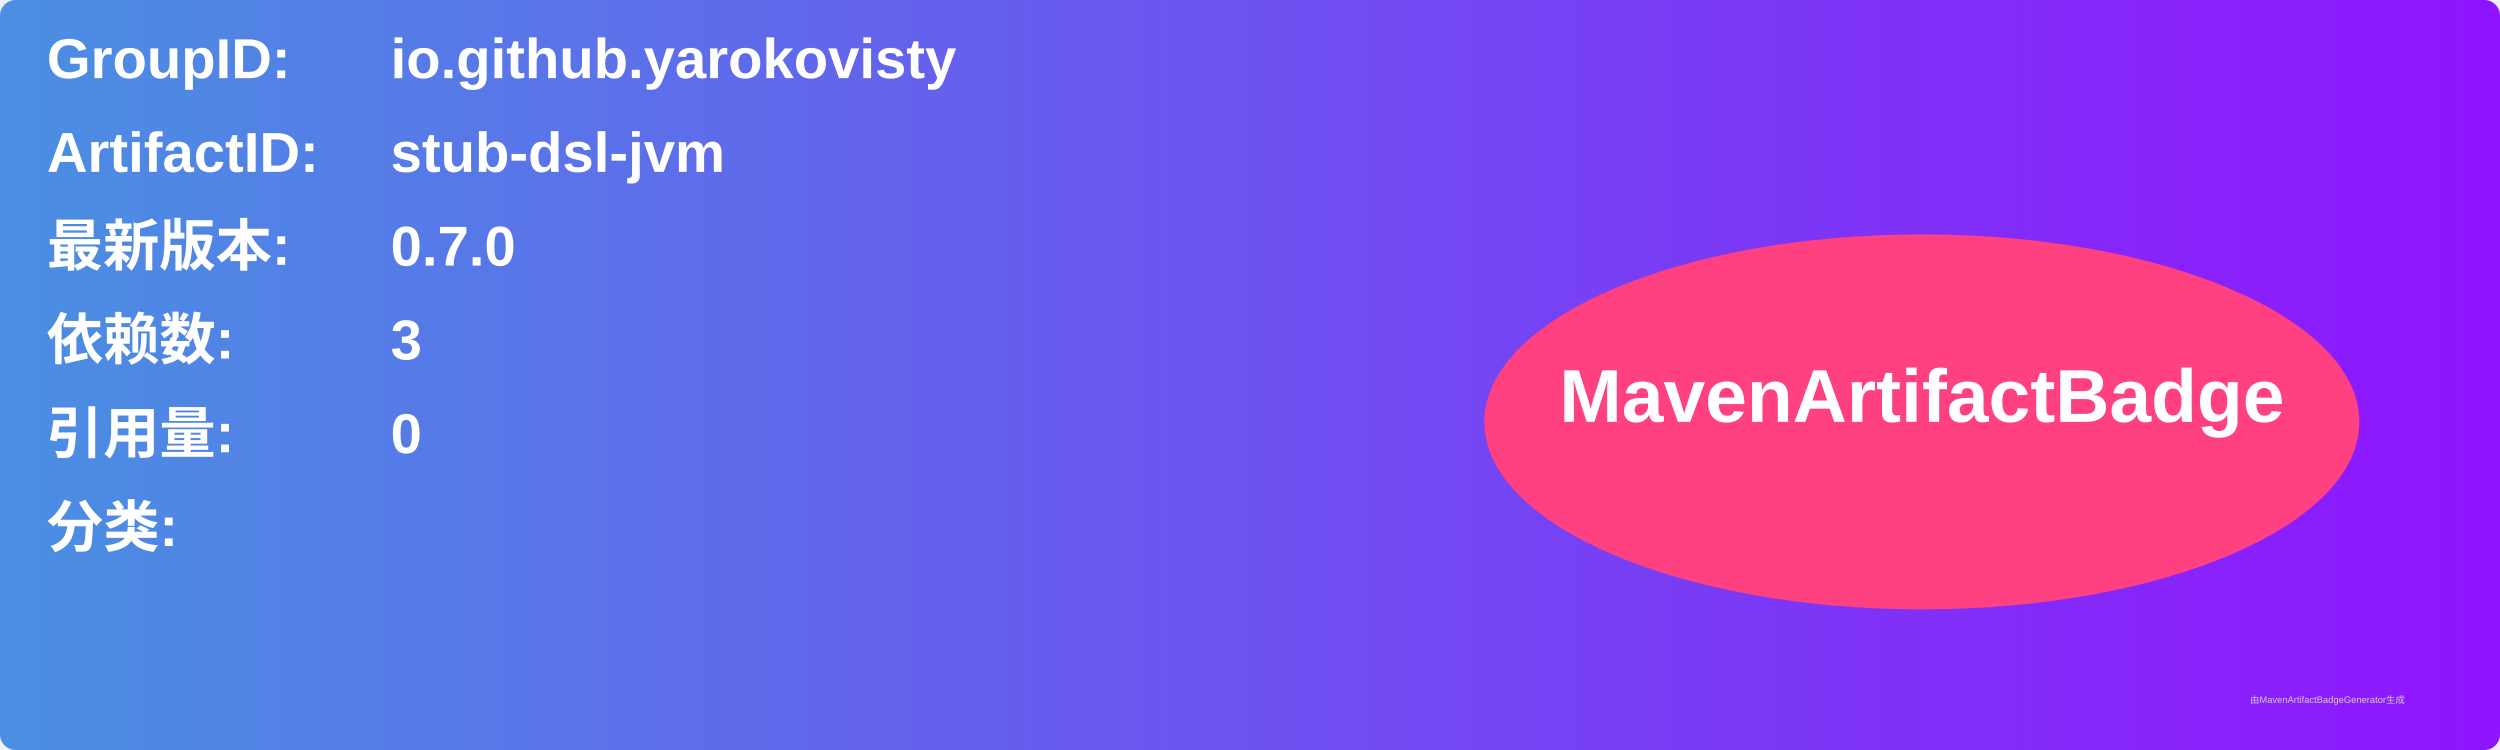
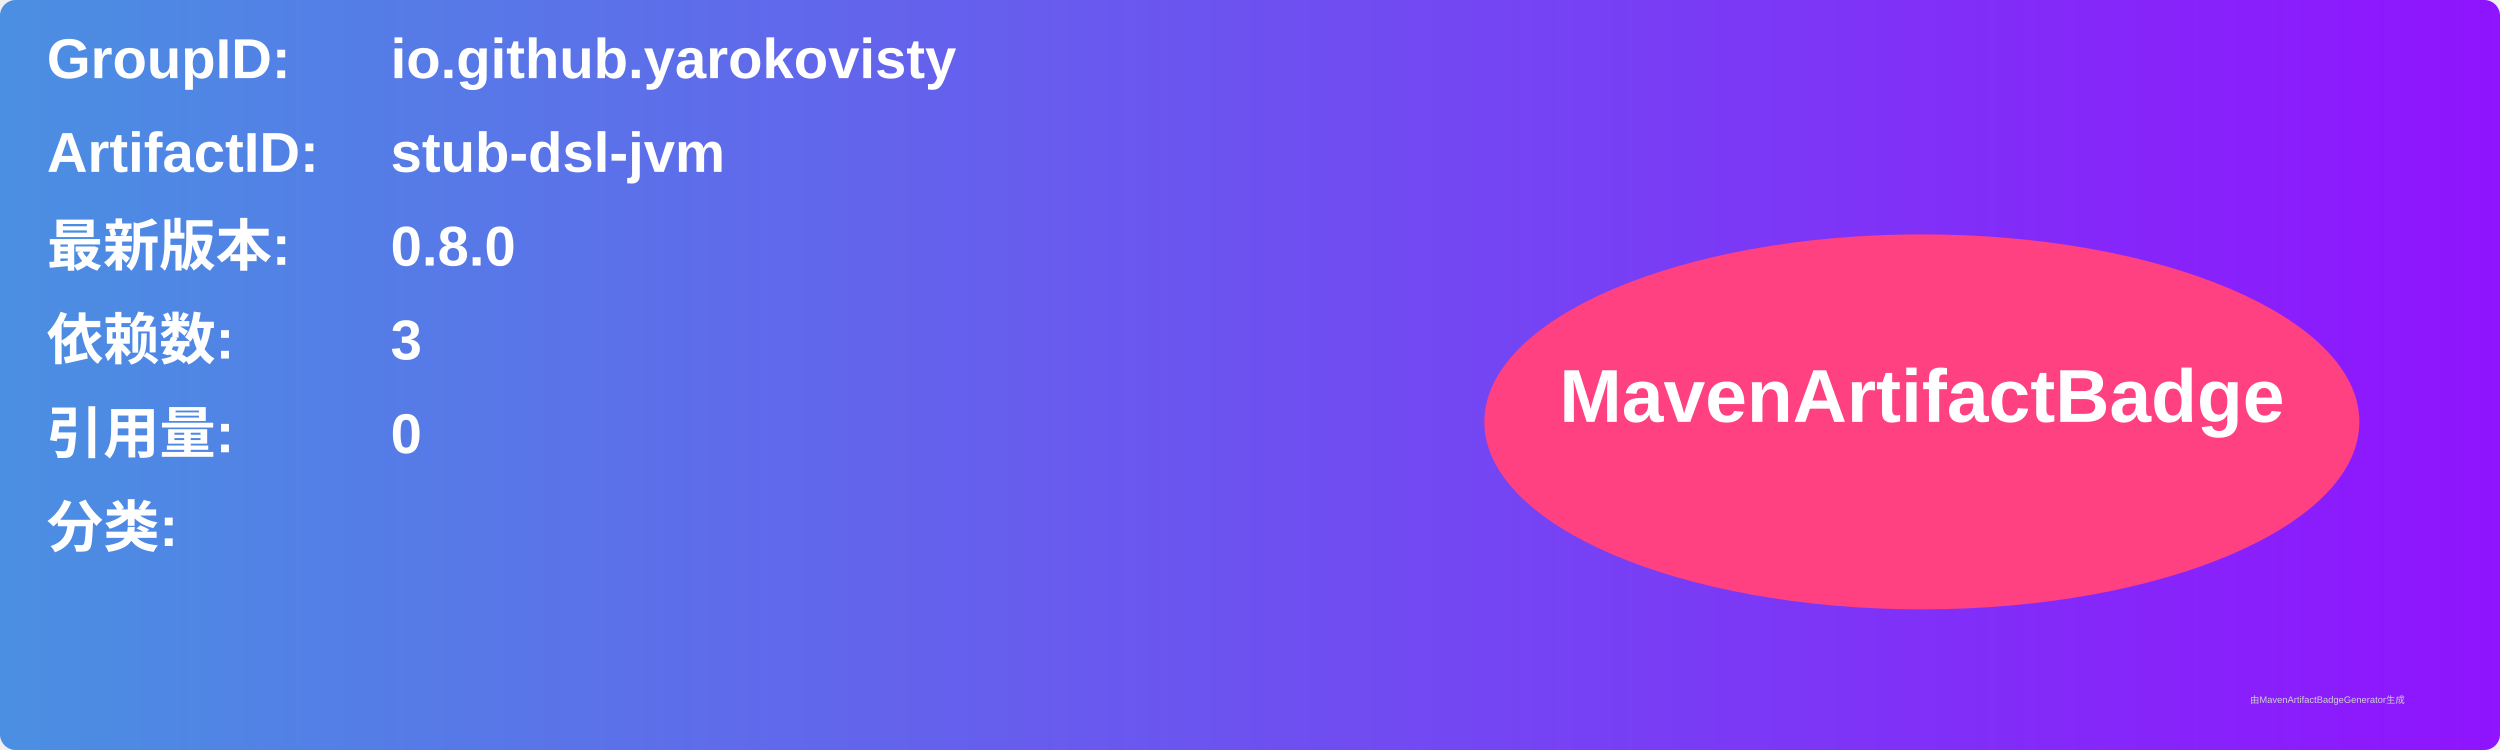
<svg xmlns="http://www.w3.org/2000/svg" width="800" height="240" viewBox="0 0 800 240">
  <linearGradient id="grad" x1="0%" y1="0%" x2="100%" y2="0%">
    <stop offset="0%" stop-color="#4a90e2" />
    <stop offset="100%" stop-color="#9013fe" />
  </linearGradient>
  <rect width="100%" height="100%" rx="5" ry="5" fill="url(#grad)" />
  <g transform="translate(15, 15)">
    <text x="0" y="10" font-family="Arial" font-size="18" fill="white" font-weight="bold" width="260">GroupID:</text>
    <text x="110" y="10" font-family="Arial" font-size="18" fill="white" font-weight="bold" width="460">io.github.yarokovisty</text>
    <text x="0" y="40" font-family="Arial" font-size="18" fill="white" font-weight="bold" width="260">ArtifactID:</text>
    <text x="110" y="40" font-family="Arial" font-size="18" fill="white" font-weight="bold" width="460">stub-dsl-jvm</text>
    <text x="0" y="70" font-family="Arial" font-size="18" fill="white" font-weight="bold">最新版本:</text>
    <text x="110" y="70" font-family="Arial" font-size="18" fill="white" font-weight="bold">
-       <tspan font-weight="bold">0.7.0</tspan>
+       <tspan font-weight="bold">0.8.0</tspan>
    </text>
    <text x="0" y="100" font-family="Arial" font-size="18" fill="white" font-weight="bold">依赖数: </text>
    <text x="110" y="100" font-family="Arial" font-size="18" fill="white">
      <tspan font-weight="bold">3</tspan>
    </text>
    <text x="0" y="130" font-family="Arial" font-size="18" fill="white" font-weight="bold">引用量: </text>
    <text x="110" y="130" font-family="Arial" font-size="18" fill="white">
      <tspan font-weight="bold">0</tspan>
    </text>
    <text x="0" y="160" font-family="Arial" font-size="18" fill="white" font-weight="bold">分类:</text>
    <text x="10" y="190" font-family="Arial" font-size="10" fill="white">
      <tspan font-weight="bold" />
    </text>
    <ellipse cx="600" cy="120" rx="140" ry="60" fill="#ff4081" />
    <text x="600" y="120" text-anchor="middle" font-family="Arial" font-size="24" fill="white" font-weight="bold">MavenArtifactBadge</text>
  </g>
  <text x="720" y="225" font-family="Arial" font-size="3" fill="#d0d0d0">由MavenArtifactBadgeGenerator生成</text>
</svg>
